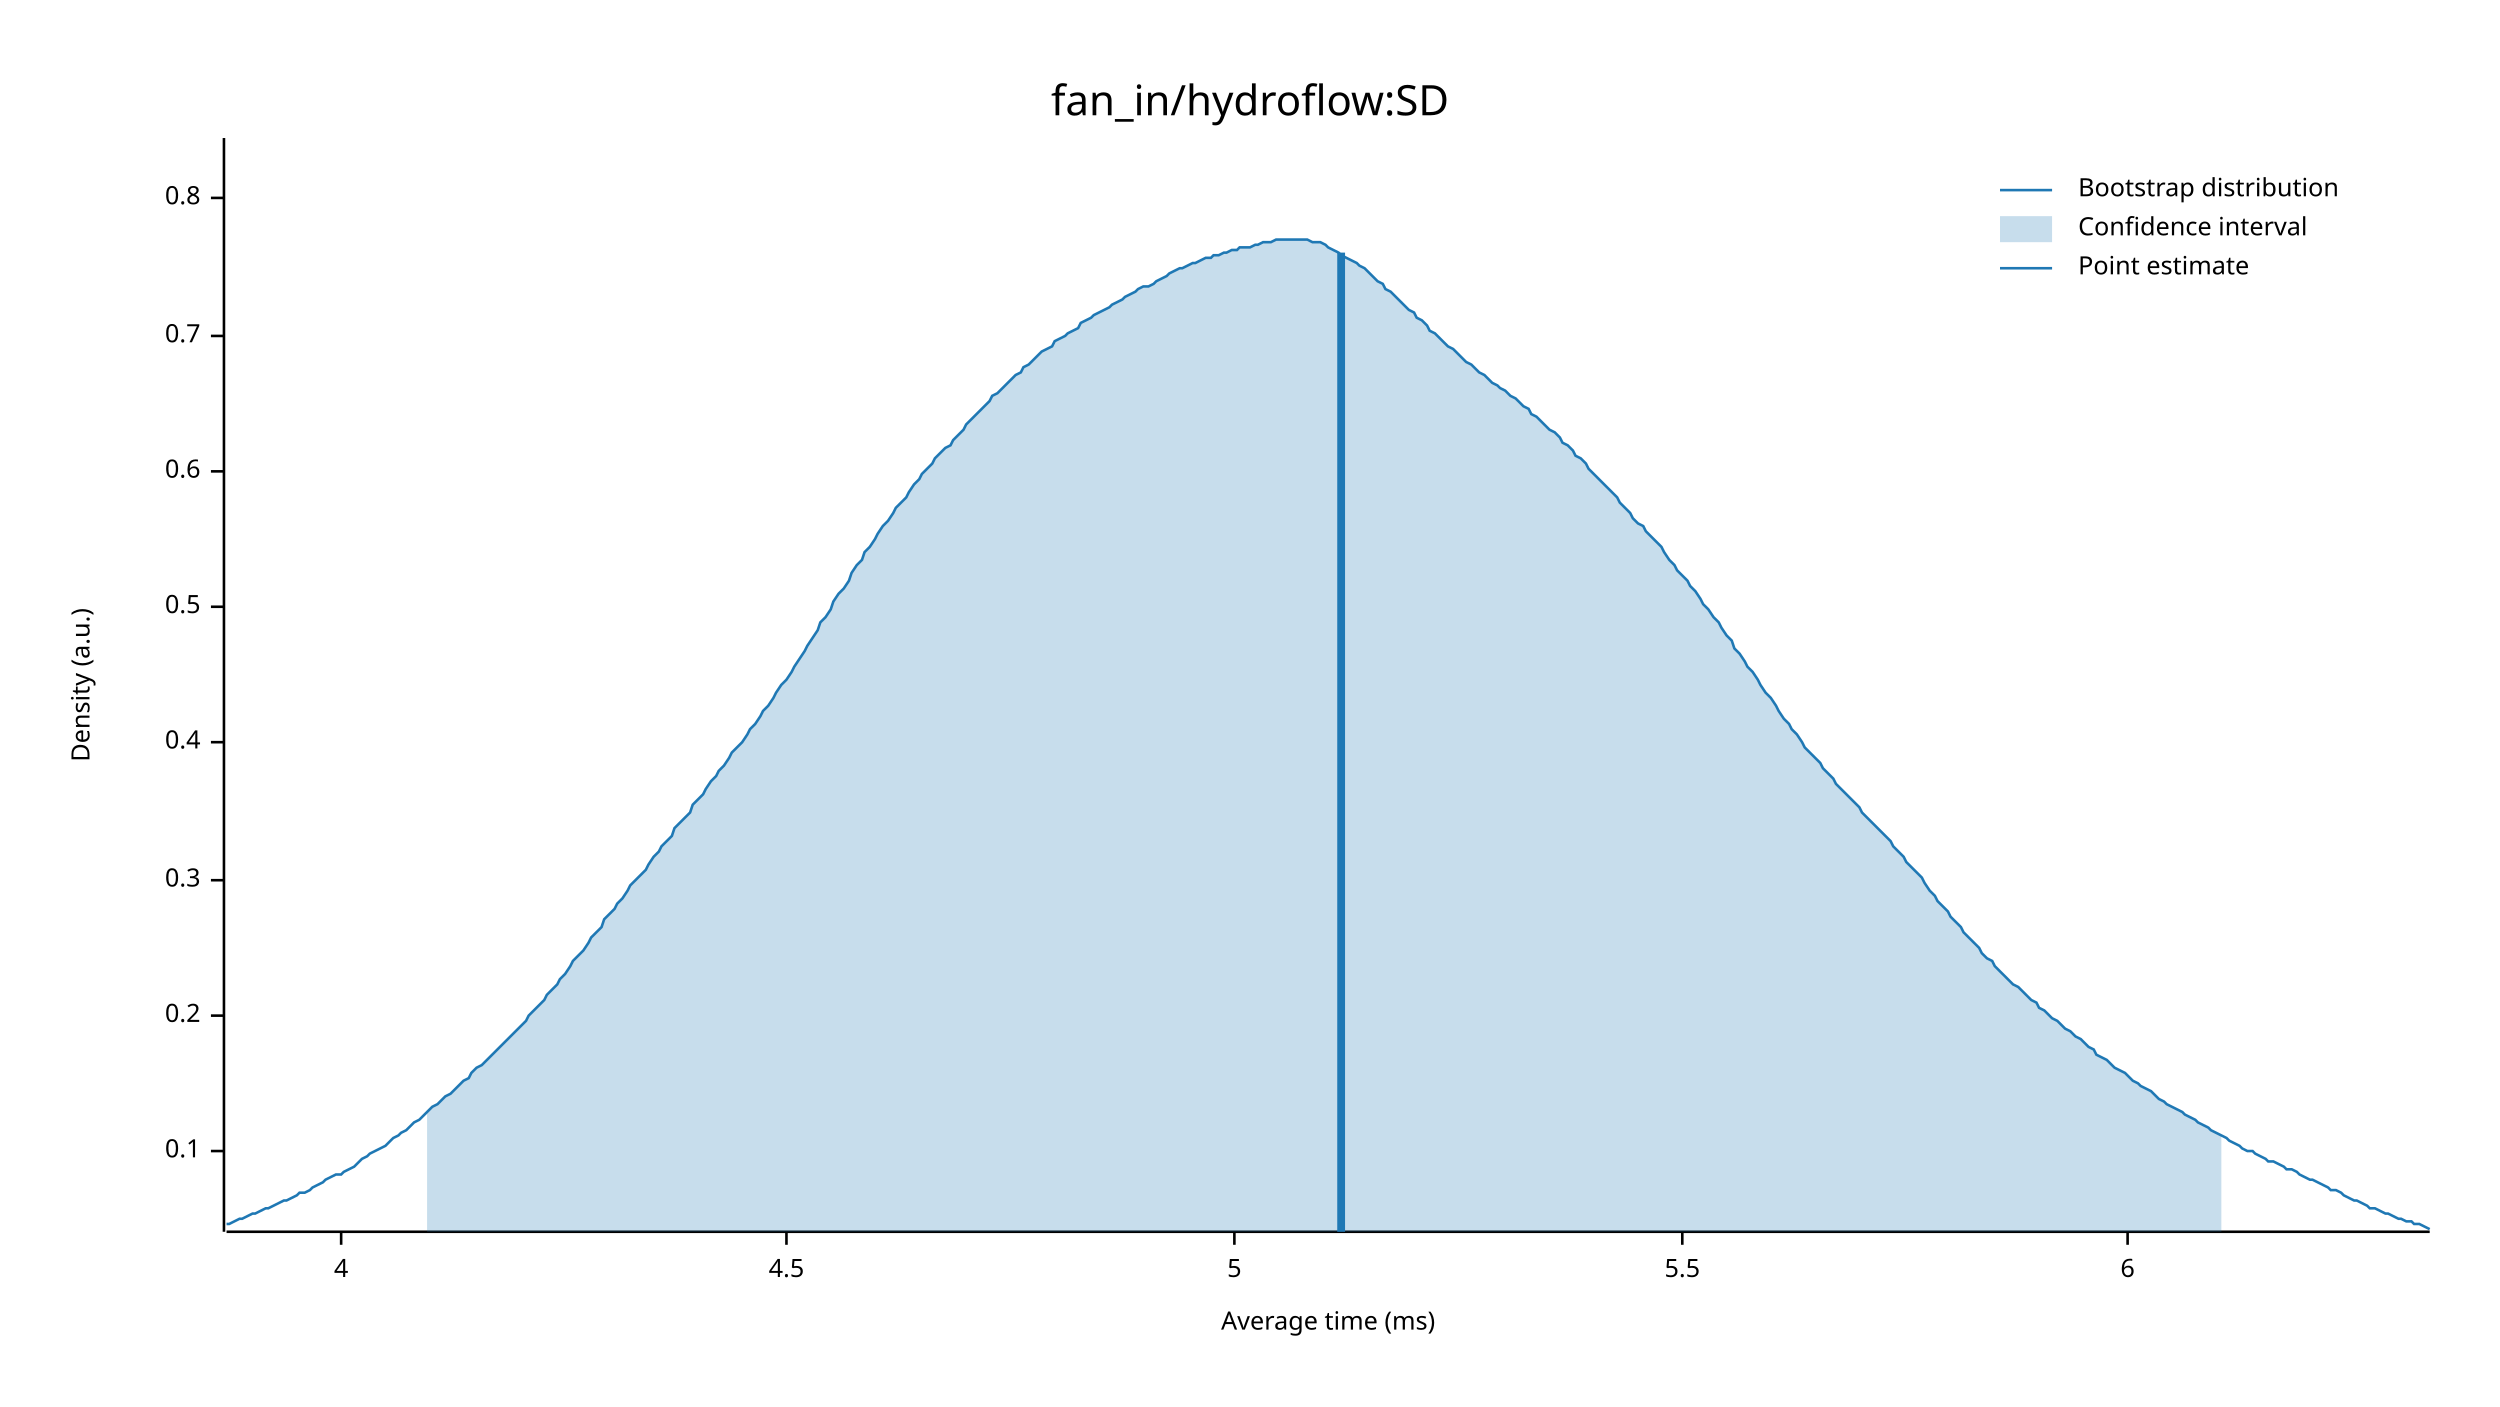
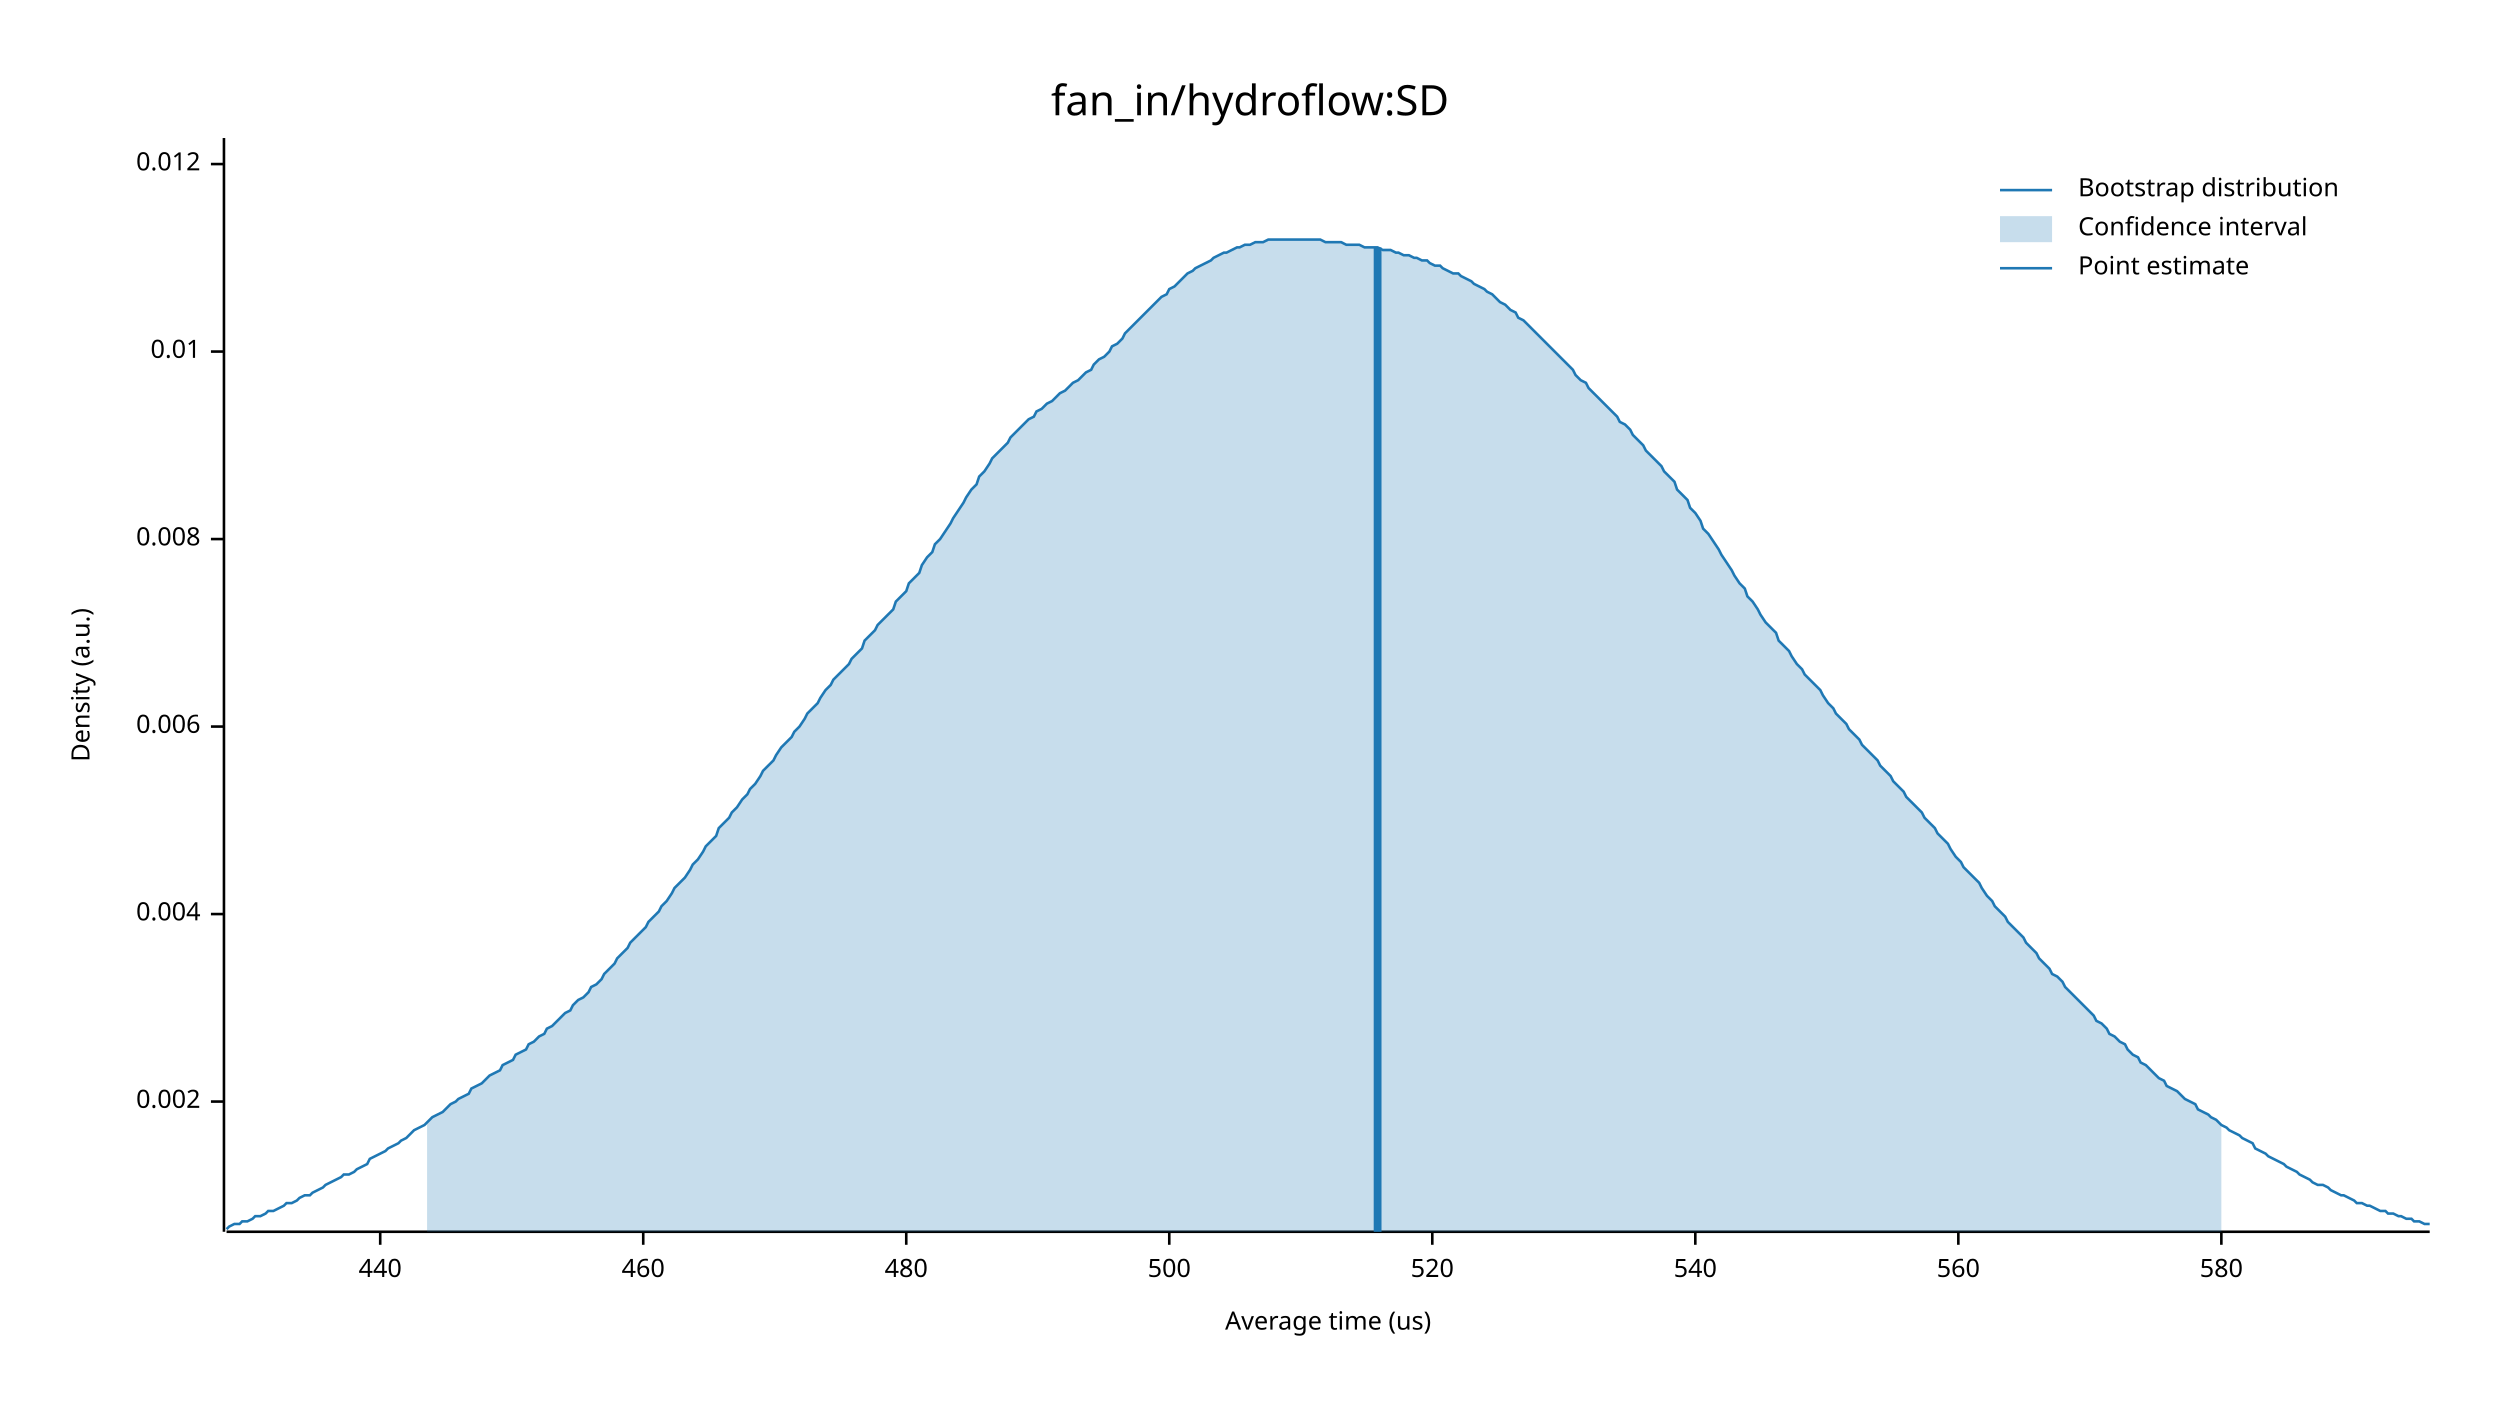
<svg xmlns="http://www.w3.org/2000/svg" width="960" height="540" viewBox="0 0 960 540">
  <text x="480" y="32" dy="0.76em" text-anchor="middle" font-family="sans-serif" font-size="16.129" opacity="1" fill="#000000">
fan_in/hydroflow:SD
</text>
  <text x="27" y="263" dy="0.76em" text-anchor="middle" font-family="sans-serif" font-size="9.677" opacity="1" fill="#000000" transform="rotate(270, 27, 263)">
Density (a.u.)
</text>
  <text x="510" y="513" dy="-0.5ex" text-anchor="middle" font-family="sans-serif" font-size="9.677" opacity="1" fill="#000000">
- Average time (ms)
+ Average time (us)
</text>
  <polyline fill="none" opacity="1" stroke="#000000" stroke-width="1" points="86,53 86,473 " />
-   <text x="77" y="442" dy="0.5ex" text-anchor="end" font-family="sans-serif" font-size="9.677" opacity="1" fill="#000000">
- 0.1
+   <text x="77" y="423" dy="0.5ex" text-anchor="end" font-family="sans-serif" font-size="9.677" opacity="1" fill="#000000">
+ 0.002
</text>
-   <polyline fill="none" opacity="1" stroke="#000000" stroke-width="1" points="81,442 86,442 " />
-   <text x="77" y="390" dy="0.5ex" text-anchor="end" font-family="sans-serif" font-size="9.677" opacity="1" fill="#000000">
- 0.2
+   <polyline fill="none" opacity="1" stroke="#000000" stroke-width="1" points="81,423 86,423 " />
+   <text x="77" y="351" dy="0.5ex" text-anchor="end" font-family="sans-serif" font-size="9.677" opacity="1" fill="#000000">
+ 0.004
</text>
-   <polyline fill="none" opacity="1" stroke="#000000" stroke-width="1" points="81,390 86,390 " />
-   <text x="77" y="338" dy="0.5ex" text-anchor="end" font-family="sans-serif" font-size="9.677" opacity="1" fill="#000000">
- 0.3
+   <polyline fill="none" opacity="1" stroke="#000000" stroke-width="1" points="81,351 86,351 " />
+   <text x="77" y="279" dy="0.5ex" text-anchor="end" font-family="sans-serif" font-size="9.677" opacity="1" fill="#000000">
+ 0.006
</text>
-   <polyline fill="none" opacity="1" stroke="#000000" stroke-width="1" points="81,338 86,338 " />
-   <text x="77" y="285" dy="0.5ex" text-anchor="end" font-family="sans-serif" font-size="9.677" opacity="1" fill="#000000">
- 0.4
+   <polyline fill="none" opacity="1" stroke="#000000" stroke-width="1" points="81,279 86,279 " />
+   <text x="77" y="207" dy="0.5ex" text-anchor="end" font-family="sans-serif" font-size="9.677" opacity="1" fill="#000000">
+ 0.008
</text>
-   <polyline fill="none" opacity="1" stroke="#000000" stroke-width="1" points="81,285 86,285 " />
-   <text x="77" y="233" dy="0.5ex" text-anchor="end" font-family="sans-serif" font-size="9.677" opacity="1" fill="#000000">
- 0.5
+   <polyline fill="none" opacity="1" stroke="#000000" stroke-width="1" points="81,207 86,207 " />
+   <text x="77" y="135" dy="0.5ex" text-anchor="end" font-family="sans-serif" font-size="9.677" opacity="1" fill="#000000">
+ 0.01
</text>
-   <polyline fill="none" opacity="1" stroke="#000000" stroke-width="1" points="81,233 86,233 " />
-   <text x="77" y="181" dy="0.5ex" text-anchor="end" font-family="sans-serif" font-size="9.677" opacity="1" fill="#000000">
- 0.6
+   <polyline fill="none" opacity="1" stroke="#000000" stroke-width="1" points="81,135 86,135 " />
+   <text x="77" y="63" dy="0.5ex" text-anchor="end" font-family="sans-serif" font-size="9.677" opacity="1" fill="#000000">
+ 0.012
</text>
-   <polyline fill="none" opacity="1" stroke="#000000" stroke-width="1" points="81,181 86,181 " />
-   <text x="77" y="129" dy="0.5ex" text-anchor="end" font-family="sans-serif" font-size="9.677" opacity="1" fill="#000000">
- 0.7
+   <polyline fill="none" opacity="1" stroke="#000000" stroke-width="1" points="81,63 86,63 " />
+   <polyline fill="none" opacity="1" stroke="#000000" stroke-width="1" points="87,473 933,473 " />
+   <text x="146" y="483" dy="0.76em" text-anchor="middle" font-family="sans-serif" font-size="9.677" opacity="1" fill="#000000">
+ 440
</text>
-   <polyline fill="none" opacity="1" stroke="#000000" stroke-width="1" points="81,129 86,129 " />
-   <text x="77" y="76" dy="0.5ex" text-anchor="end" font-family="sans-serif" font-size="9.677" opacity="1" fill="#000000">
- 0.8
+   <polyline fill="none" opacity="1" stroke="#000000" stroke-width="1" points="146,473 146,478 " />
+   <text x="247" y="483" dy="0.76em" text-anchor="middle" font-family="sans-serif" font-size="9.677" opacity="1" fill="#000000">
+ 460
</text>
-   <polyline fill="none" opacity="1" stroke="#000000" stroke-width="1" points="81,76 86,76 " />
-   <polyline fill="none" opacity="1" stroke="#000000" stroke-width="1" points="87,473 933,473 " />
-   <text x="131" y="483" dy="0.76em" text-anchor="middle" font-family="sans-serif" font-size="9.677" opacity="1" fill="#000000">
- 4
+   <polyline fill="none" opacity="1" stroke="#000000" stroke-width="1" points="247,473 247,478 " />
+   <text x="348" y="483" dy="0.76em" text-anchor="middle" font-family="sans-serif" font-size="9.677" opacity="1" fill="#000000">
+ 480
</text>
-   <polyline fill="none" opacity="1" stroke="#000000" stroke-width="1" points="131,473 131,478 " />
-   <text x="302" y="483" dy="0.76em" text-anchor="middle" font-family="sans-serif" font-size="9.677" opacity="1" fill="#000000">
- 4.5
+   <polyline fill="none" opacity="1" stroke="#000000" stroke-width="1" points="348,473 348,478 " />
+   <text x="449" y="483" dy="0.76em" text-anchor="middle" font-family="sans-serif" font-size="9.677" opacity="1" fill="#000000">
+ 500
</text>
-   <polyline fill="none" opacity="1" stroke="#000000" stroke-width="1" points="302,473 302,478 " />
-   <text x="474" y="483" dy="0.76em" text-anchor="middle" font-family="sans-serif" font-size="9.677" opacity="1" fill="#000000">
- 5
+   <polyline fill="none" opacity="1" stroke="#000000" stroke-width="1" points="449,473 449,478 " />
+   <text x="550" y="483" dy="0.76em" text-anchor="middle" font-family="sans-serif" font-size="9.677" opacity="1" fill="#000000">
+ 520
</text>
-   <polyline fill="none" opacity="1" stroke="#000000" stroke-width="1" points="474,473 474,478 " />
-   <text x="646" y="483" dy="0.76em" text-anchor="middle" font-family="sans-serif" font-size="9.677" opacity="1" fill="#000000">
- 5.5
+   <polyline fill="none" opacity="1" stroke="#000000" stroke-width="1" points="550,473 550,478 " />
+   <text x="651" y="483" dy="0.76em" text-anchor="middle" font-family="sans-serif" font-size="9.677" opacity="1" fill="#000000">
+ 540
</text>
-   <polyline fill="none" opacity="1" stroke="#000000" stroke-width="1" points="646,473 646,478 " />
-   <text x="817" y="483" dy="0.76em" text-anchor="middle" font-family="sans-serif" font-size="9.677" opacity="1" fill="#000000">
- 6
+   <polyline fill="none" opacity="1" stroke="#000000" stroke-width="1" points="651,473 651,478 " />
+   <text x="752" y="483" dy="0.76em" text-anchor="middle" font-family="sans-serif" font-size="9.677" opacity="1" fill="#000000">
+ 560
</text>
-   <polyline fill="none" opacity="1" stroke="#000000" stroke-width="1" points="817,473 817,478 " />
-   <polyline fill="none" opacity="1" stroke="#1F78B4" stroke-width="1" points="87,470 88,470 90,469 92,468 93,468 95,467 97,466 98,466 100,465 102,464 103,464 105,463 107,462 109,461 110,461 112,460 114,459 115,458 117,458 119,457 120,456 122,455 124,454 125,453 127,452 129,451 131,451 132,450 134,449 136,448 137,447 139,445 141,444 142,443 144,442 146,441 148,440 149,439 151,437 153,436 154,435 156,434 158,432 159,431 161,430 163,428 164,427 166,425 168,424 170,422 171,421 173,420 175,418 176,417 178,415 180,414 181,412 183,410 185,409 187,407 188,406 190,404 192,402 193,401 195,399 197,397 198,396 200,394 202,392 203,390 205,388 207,386 209,384 210,382 212,380 214,378 215,376 217,374 219,371 220,369 222,367 224,365 226,362 227,360 229,358 231,356 232,353 234,351 236,349 237,347 239,345 241,342 242,340 244,338 246,336 248,334 249,332 251,329 253,327 254,325 256,323 258,321 259,318 261,316 263,314 265,312 266,309 268,307 270,305 271,303 273,300 275,298 276,296 278,294 280,291 281,289 283,287 285,285 287,282 288,280 290,278 292,275 293,273 295,271 297,268 298,266 300,263 302,261 304,258 305,256 307,253 309,250 310,248 312,245 314,242 315,239 317,237 319,234 320,231 322,228 324,226 326,223 327,220 329,217 331,215 332,212 334,210 336,207 337,205 339,202 341,200 343,197 344,195 346,193 348,191 349,189 351,186 353,184 354,182 356,180 358,178 359,176 361,174 363,172 365,171 366,169 368,167 370,165 371,163 373,161 375,159 376,158 378,156 380,154 381,152 383,151 385,149 387,147 388,146 390,144 392,143 393,141 395,140 397,138 398,137 400,135 402,134 404,133 405,131 407,130 409,129 410,128 412,127 414,126 415,124 417,123 419,122 420,121 422,120 424,119 426,118 427,117 429,116 431,115 432,114 434,113 436,112 437,111 439,110 441,110 443,109 444,108 446,107 448,106 449,105 451,104 453,103 454,103 456,102 458,101 459,101 461,100 463,99 465,99 466,98 468,98 470,97 471,97 473,96 475,96 476,95 478,95 480,95 482,94 483,94 485,93 487,93 488,93 490,92 492,92 493,92 495,92 497,92 498,92 500,92 502,92 504,93 505,93 507,93 509,94 510,95 512,96 514,97 515,98 517,99 519,100 521,101 522,102 524,103 526,105 527,106 529,108 531,109 532,111 534,112 536,114 537,115 539,117 541,119 543,120 544,122 546,123 548,125 549,127 551,128 553,130 554,131 556,133 558,134 560,136 561,137 563,139 565,140 566,141 568,143 570,144 571,145 573,147 575,148 576,149 578,150 580,152 582,153 583,154 585,156 587,157 588,159 590,160 592,162 593,163 595,165 597,166 599,168 600,170 602,171 604,173 605,175 607,176 609,178 610,180 612,182 614,184 615,185 617,187 619,189 621,191 622,193 624,195 626,197 627,199 629,201 631,202 632,204 634,206 636,208 638,210 639,212 641,215 643,217 644,219 646,221 648,223 649,225 651,227 653,230 654,232 656,234 658,237 660,239 661,241 663,244 665,246 666,249 668,251 670,254 671,256 673,258 675,261 676,263 678,266 680,268 682,271 683,273 685,276 687,278 688,280 690,282 692,285 693,287 695,289 697,291 699,293 700,295 702,297 704,299 705,301 707,303 709,305 710,306 712,308 714,310 715,312 717,314 719,316 721,318 722,319 724,321 726,323 727,325 729,327 731,329 732,331 734,333 736,335 738,337 739,339 741,342 743,344 744,346 746,348 748,350 749,352 751,354 753,356 754,358 756,360 758,362 760,364 761,366 763,368 765,369 766,371 768,373 770,375 771,376 773,378 775,379 777,381 778,382 780,384 782,385 783,387 785,388 787,390 788,391 790,392 792,394 793,395 795,396 797,398 799,399 800,400 802,402 804,403 805,405 807,406 809,407 810,408 812,410 814,411 816,412 817,413 819,415 821,416 822,417 824,418 826,419 827,420 829,422 831,423 832,424 834,425 836,426 838,427 839,428 841,429 843,430 844,431 846,432 848,433 849,434 851,435 853,436 855,437 856,438 858,439 860,440 861,441 863,442 865,442 866,443 868,444 870,445 871,446 873,446 875,447 877,448 878,449 880,449 882,450 883,451 885,452 887,453 888,453 890,454 892,455 894,456 895,457 897,457 899,458 900,459 902,460 904,461 905,461 907,462 909,463 910,464 912,464 914,465 916,466 917,466 919,467 921,468 922,468 924,469 926,469 927,470 929,470 931,471 933,472 " />
-   <polygon opacity="0.25" fill="#1F78B4" points="164,427 166,425 168,424 170,422 171,421 173,420 175,418 176,417 178,415 180,414 181,412 183,410 185,409 187,407 188,406 190,404 192,402 193,401 195,399 197,397 198,396 200,394 202,392 203,390 205,388 207,386 209,384 210,382 212,380 214,378 215,376 217,374 219,371 220,369 222,367 224,365 226,362 227,360 229,358 231,356 232,353 234,351 236,349 237,347 239,345 241,342 242,340 244,338 246,336 248,334 249,332 251,329 253,327 254,325 256,323 258,321 259,318 261,316 263,314 265,312 266,309 268,307 270,305 271,303 273,300 275,298 276,296 278,294 280,291 281,289 283,287 285,285 287,282 288,280 290,278 292,275 293,273 295,271 297,268 298,266 300,263 302,261 304,258 305,256 307,253 309,250 310,248 312,245 314,242 315,239 317,237 319,234 320,231 322,228 324,226 326,223 327,220 329,217 331,215 332,212 334,210 336,207 337,205 339,202 341,200 343,197 344,195 346,193 348,191 349,189 351,186 353,184 354,182 356,180 358,178 359,176 361,174 363,172 365,171 366,169 368,167 370,165 371,163 373,161 375,159 376,158 378,156 380,154 381,152 383,151 385,149 387,147 388,146 390,144 392,143 393,141 395,140 397,138 398,137 400,135 402,134 404,133 405,131 407,130 409,129 410,128 412,127 414,126 415,124 417,123 419,122 420,121 422,120 424,119 426,118 427,117 429,116 431,115 432,114 434,113 436,112 437,111 439,110 441,110 443,109 444,108 446,107 448,106 449,105 451,104 453,103 454,103 456,102 458,101 459,101 461,100 463,99 465,99 466,98 468,98 470,97 471,97 473,96 475,96 476,95 478,95 480,95 482,94 483,94 485,93 487,93 488,93 490,92 492,92 493,92 495,92 497,92 498,92 500,92 502,92 504,93 505,93 507,93 509,94 510,95 512,96 514,97 515,98 517,99 519,100 521,101 522,102 524,103 526,105 527,106 529,108 531,109 532,111 534,112 536,114 537,115 539,117 541,119 543,120 544,122 546,123 548,125 549,127 551,128 553,130 554,131 556,133 558,134 560,136 561,137 563,139 565,140 566,141 568,143 570,144 571,145 573,147 575,148 576,149 578,150 580,152 582,153 583,154 585,156 587,157 588,159 590,160 592,162 593,163 595,165 597,166 599,168 600,170 602,171 604,173 605,175 607,176 609,178 610,180 612,182 614,184 615,185 617,187 619,189 621,191 622,193 624,195 626,197 627,199 629,201 631,202 632,204 634,206 636,208 638,210 639,212 641,215 643,217 644,219 646,221 648,223 649,225 651,227 653,230 654,232 656,234 658,237 660,239 661,241 663,244 665,246 666,249 668,251 670,254 671,256 673,258 675,261 676,263 678,266 680,268 682,271 683,273 685,276 687,278 688,280 690,282 692,285 693,287 695,289 697,291 699,293 700,295 702,297 704,299 705,301 707,303 709,305 710,306 712,308 714,310 715,312 717,314 719,316 721,318 722,319 724,321 726,323 727,325 729,327 731,329 732,331 734,333 736,335 738,337 739,339 741,342 743,344 744,346 746,348 748,350 749,352 751,354 753,356 754,358 756,360 758,362 760,364 761,366 763,368 765,369 766,371 768,373 770,375 771,376 773,378 775,379 777,381 778,382 780,384 782,385 783,387 785,388 787,390 788,391 790,392 792,394 793,395 795,396 797,398 799,399 800,400 802,402 804,403 805,405 807,406 809,407 810,408 812,410 814,411 816,412 817,413 819,415 821,416 822,417 824,418 826,419 827,420 829,422 831,423 832,424 834,425 836,426 838,427 839,428 841,429 843,430 844,431 846,432 848,433 849,434 851,435 853,436 853,473 164,473 " />
-   <polyline fill="none" opacity="1" stroke="#1F78B4" stroke-width="3" points="515,473 515,97 " />
+   <polyline fill="none" opacity="1" stroke="#000000" stroke-width="1" points="752,473 752,478 " />
+   <text x="853" y="483" dy="0.76em" text-anchor="middle" font-family="sans-serif" font-size="9.677" opacity="1" fill="#000000">
+ 580
+ </text>
+   <polyline fill="none" opacity="1" stroke="#000000" stroke-width="1" points="853,473 853,478 " />
+   <polyline fill="none" opacity="1" stroke="#1F78B4" stroke-width="1" points="87,472 88,471 90,470 92,470 93,469 95,469 97,468 98,467 100,467 102,466 103,465 105,465 107,464 109,463 110,462 112,462 114,461 115,460 117,459 119,459 120,458 122,457 124,456 125,455 127,454 129,453 131,452 132,451 134,451 136,450 137,449 139,448 141,447 142,445 144,444 146,443 148,442 149,441 151,440 153,439 154,438 156,437 158,435 159,434 161,433 163,432 164,431 166,429 168,428 170,427 171,426 173,424 175,423 176,422 178,421 180,420 181,418 183,417 185,416 187,414 188,413 190,412 192,411 193,409 195,408 197,407 198,405 200,404 202,403 203,401 205,400 207,398 209,397 210,395 212,394 214,392 215,391 217,389 219,388 220,386 222,384 224,383 226,381 227,379 229,378 231,376 232,374 234,372 236,370 237,368 239,366 241,364 242,362 244,360 246,358 248,356 249,354 251,352 253,350 254,348 256,346 258,343 259,341 261,339 263,337 265,334 266,332 268,330 270,327 271,325 273,323 275,321 276,318 278,316 280,314 281,312 283,310 285,307 287,305 288,303 290,301 292,298 293,296 295,294 297,292 298,290 300,287 302,285 304,283 305,281 307,279 309,276 310,274 312,272 314,270 315,268 317,265 319,263 320,261 322,259 324,257 326,255 327,253 329,251 331,249 332,246 334,244 336,242 337,240 339,238 341,236 343,234 344,231 346,229 348,227 349,224 351,222 353,220 354,217 356,214 358,212 359,209 361,207 363,204 365,201 366,199 368,196 370,193 371,191 373,188 375,186 376,183 378,181 380,178 381,176 383,174 385,172 387,170 388,168 390,166 392,164 393,163 395,161 397,160 398,158 400,157 402,155 404,154 405,153 407,151 409,150 410,149 412,147 414,146 415,145 417,143 419,142 420,140 422,138 424,137 426,135 427,133 429,132 431,130 432,128 434,126 436,124 437,123 439,121 441,119 443,117 444,116 446,114 448,113 449,111 451,110 453,108 454,107 456,105 458,104 459,103 461,102 463,101 465,100 466,99 468,98 470,97 471,97 473,96 475,95 476,95 478,94 480,94 482,93 483,93 485,93 487,92 488,92 490,92 492,92 493,92 495,92 497,92 498,92 500,92 502,92 504,92 505,92 507,92 509,93 510,93 512,93 514,93 515,93 517,94 519,94 521,94 522,94 524,95 526,95 527,95 529,95 531,96 532,96 534,96 536,97 537,97 539,98 541,98 543,99 544,99 546,100 548,100 549,101 551,102 553,102 554,103 556,104 558,105 560,105 561,106 563,107 565,108 566,109 568,110 570,111 571,112 573,113 575,115 576,116 578,117 580,119 582,120 583,122 585,123 587,125 588,126 590,128 592,130 593,131 595,133 597,135 599,137 600,138 602,140 604,142 605,144 607,146 609,147 610,149 612,151 614,153 615,154 617,156 619,158 621,160 622,162 624,163 626,165 627,167 629,169 631,171 632,173 634,175 636,177 638,179 639,181 641,183 643,185 644,188 646,190 648,192 649,195 651,197 653,200 654,203 656,205 658,208 660,211 661,213 663,216 665,219 666,221 668,224 670,226 671,229 673,231 675,234 676,236 678,239 680,241 682,243 683,246 685,248 687,250 688,252 690,255 692,257 693,259 695,261 697,263 699,265 700,267 702,270 704,272 705,274 707,276 709,278 710,280 712,282 714,284 715,286 717,288 719,290 721,292 722,294 724,296 726,298 727,300 729,302 731,304 732,306 734,308 736,310 738,312 739,314 741,316 743,318 744,320 746,322 748,324 749,326 751,329 753,331 754,333 756,335 758,337 760,339 761,341 763,344 765,346 766,348 768,350 770,352 771,354 773,356 775,358 777,360 778,362 780,364 782,366 783,368 785,370 787,372 788,374 790,375 792,377 793,379 795,381 797,383 799,385 800,386 802,388 804,390 805,392 807,393 809,395 810,397 812,398 814,400 816,401 817,403 819,405 821,406 822,408 824,409 826,411 827,412 829,414 831,415 832,417 834,418 836,419 838,421 839,422 841,423 843,424 844,426 846,427 848,428 849,429 851,430 853,432 855,433 856,434 858,435 860,436 861,437 863,438 865,439 866,441 868,442 870,443 871,444 873,445 875,446 877,447 878,448 880,449 882,450 883,451 885,452 887,453 888,454 890,455 892,455 894,456 895,457 897,458 899,459 900,459 902,460 904,461 905,462 907,462 909,463 910,463 912,464 914,465 916,465 917,466 919,466 921,467 922,467 924,468 926,468 927,469 929,469 931,470 933,470 " />
+   <polygon opacity="0.25" fill="#1F78B4" points="164,431 166,429 168,428 170,427 171,426 173,424 175,423 176,422 178,421 180,420 181,418 183,417 185,416 187,414 188,413 190,412 192,411 193,409 195,408 197,407 198,405 200,404 202,403 203,401 205,400 207,398 209,397 210,395 212,394 214,392 215,391 217,389 219,388 220,386 222,384 224,383 226,381 227,379 229,378 231,376 232,374 234,372 236,370 237,368 239,366 241,364 242,362 244,360 246,358 248,356 249,354 251,352 253,350 254,348 256,346 258,343 259,341 261,339 263,337 265,334 266,332 268,330 270,327 271,325 273,323 275,321 276,318 278,316 280,314 281,312 283,310 285,307 287,305 288,303 290,301 292,298 293,296 295,294 297,292 298,290 300,287 302,285 304,283 305,281 307,279 309,276 310,274 312,272 314,270 315,268 317,265 319,263 320,261 322,259 324,257 326,255 327,253 329,251 331,249 332,246 334,244 336,242 337,240 339,238 341,236 343,234 344,231 346,229 348,227 349,224 351,222 353,220 354,217 356,214 358,212 359,209 361,207 363,204 365,201 366,199 368,196 370,193 371,191 373,188 375,186 376,183 378,181 380,178 381,176 383,174 385,172 387,170 388,168 390,166 392,164 393,163 395,161 397,160 398,158 400,157 402,155 404,154 405,153 407,151 409,150 410,149 412,147 414,146 415,145 417,143 419,142 420,140 422,138 424,137 426,135 427,133 429,132 431,130 432,128 434,126 436,124 437,123 439,121 441,119 443,117 444,116 446,114 448,113 449,111 451,110 453,108 454,107 456,105 458,104 459,103 461,102 463,101 465,100 466,99 468,98 470,97 471,97 473,96 475,95 476,95 478,94 480,94 482,93 483,93 485,93 487,92 488,92 490,92 492,92 493,92 495,92 497,92 498,92 500,92 502,92 504,92 505,92 507,92 509,93 510,93 512,93 514,93 515,93 517,94 519,94 521,94 522,94 524,95 526,95 527,95 529,95 531,96 532,96 534,96 536,97 537,97 539,98 541,98 543,99 544,99 546,100 548,100 549,101 551,102 553,102 554,103 556,104 558,105 560,105 561,106 563,107 565,108 566,109 568,110 570,111 571,112 573,113 575,115 576,116 578,117 580,119 582,120 583,122 585,123 587,125 588,126 590,128 592,130 593,131 595,133 597,135 599,137 600,138 602,140 604,142 605,144 607,146 609,147 610,149 612,151 614,153 615,154 617,156 619,158 621,160 622,162 624,163 626,165 627,167 629,169 631,171 632,173 634,175 636,177 638,179 639,181 641,183 643,185 644,188 646,190 648,192 649,195 651,197 653,200 654,203 656,205 658,208 660,211 661,213 663,216 665,219 666,221 668,224 670,226 671,229 673,231 675,234 676,236 678,239 680,241 682,243 683,246 685,248 687,250 688,252 690,255 692,257 693,259 695,261 697,263 699,265 700,267 702,270 704,272 705,274 707,276 709,278 710,280 712,282 714,284 715,286 717,288 719,290 721,292 722,294 724,296 726,298 727,300 729,302 731,304 732,306 734,308 736,310 738,312 739,314 741,316 743,318 744,320 746,322 748,324 749,326 751,329 753,331 754,333 756,335 758,337 760,339 761,341 763,344 765,346 766,348 768,350 770,352 771,354 773,356 775,358 777,360 778,362 780,364 782,366 783,368 785,370 787,372 788,374 790,375 792,377 793,379 795,381 797,383 799,385 800,386 802,388 804,390 805,392 807,393 809,395 810,397 812,398 814,400 816,401 817,403 819,405 821,406 822,408 824,409 826,411 827,412 829,414 831,415 832,417 834,418 836,419 838,421 839,422 841,423 843,424 844,426 846,427 848,428 849,429 851,430 853,432 853,473 164,473 " />
+   <polyline fill="none" opacity="1" stroke="#1F78B4" stroke-width="3" points="529,473 529,95 " />
  <text x="798" y="68" dy="0.76em" text-anchor="start" font-family="sans-serif" font-size="9.677" opacity="1" fill="#000000">
Bootstrap distribution
</text>
  <text x="798" y="83" dy="0.76em" text-anchor="start" font-family="sans-serif" font-size="9.677" opacity="1" fill="#000000">
Confidence interval
</text>
  <text x="798" y="98" dy="0.76em" text-anchor="start" font-family="sans-serif" font-size="9.677" opacity="1" fill="#000000">
Point estimate
</text>
  <polyline fill="none" opacity="1" stroke="#1F78B4" stroke-width="1" points="768,73 788,73 " />
  <rect x="768" y="83" width="20" height="10" opacity="0.25" fill="#1F78B4" stroke="none" />
  <polyline fill="none" opacity="1" stroke="#1F78B4" stroke-width="1" points="768,103 788,103 " />
</svg>
